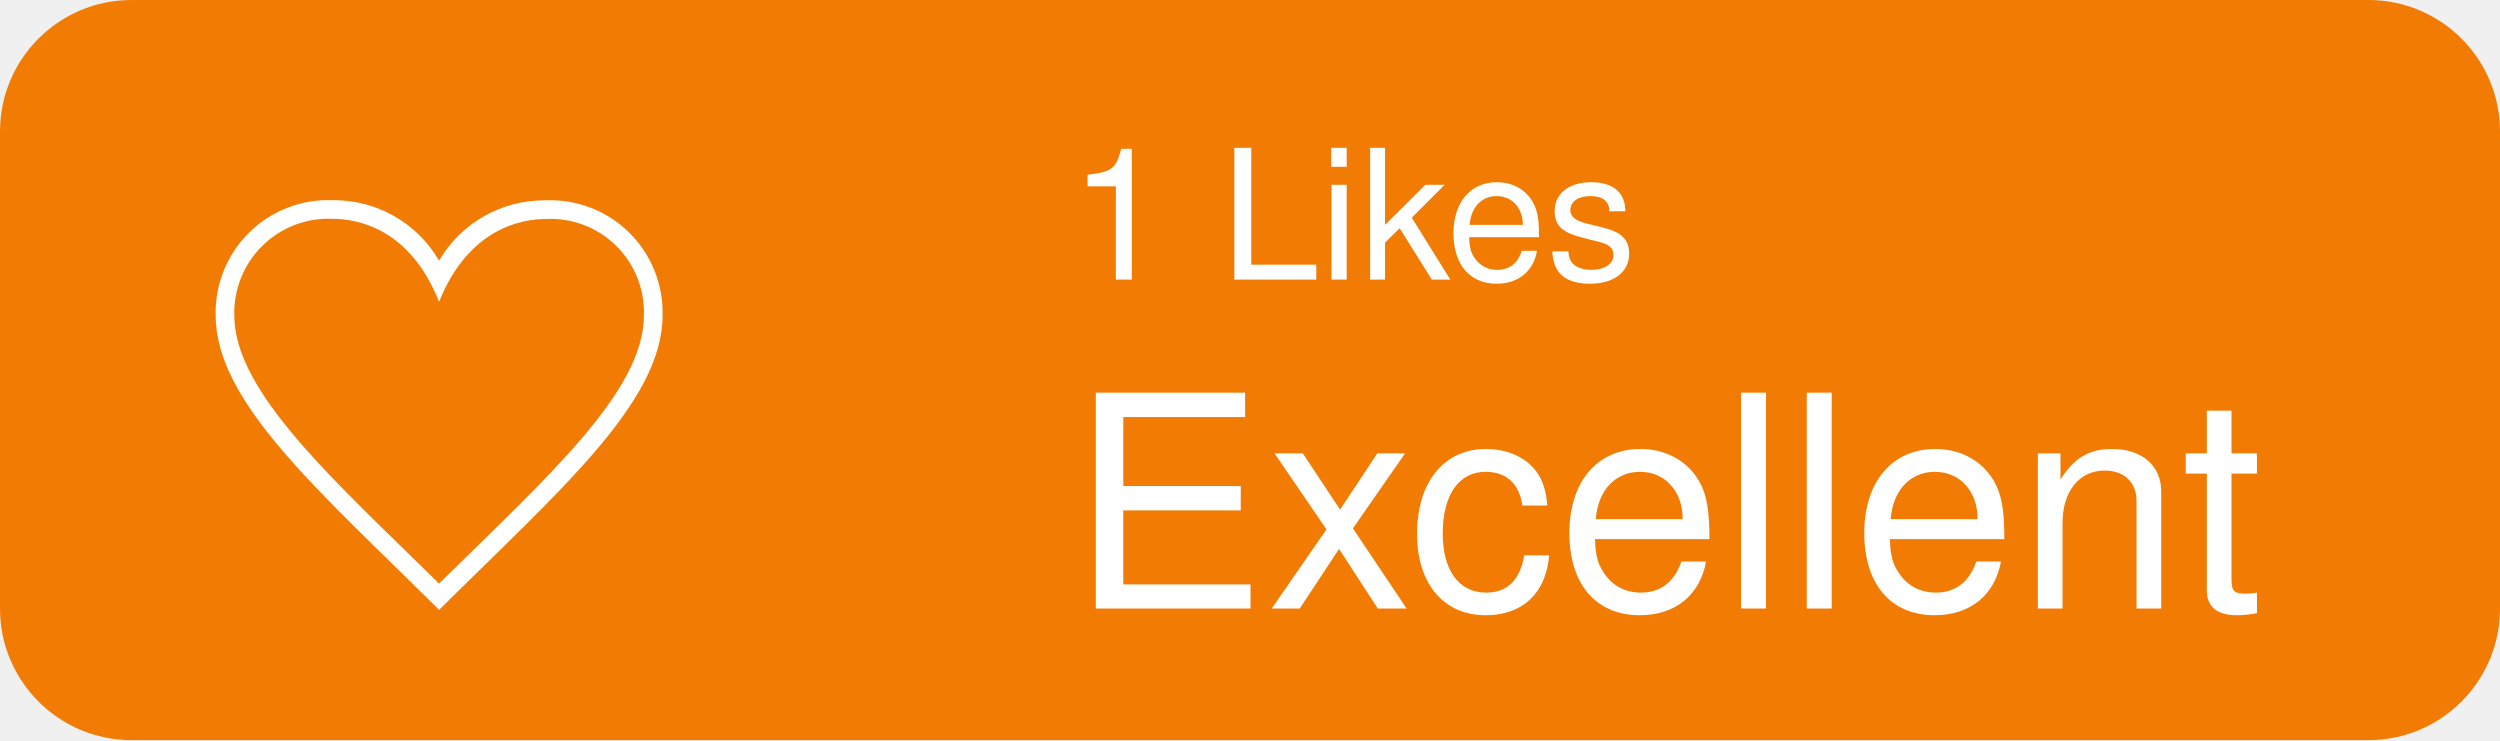
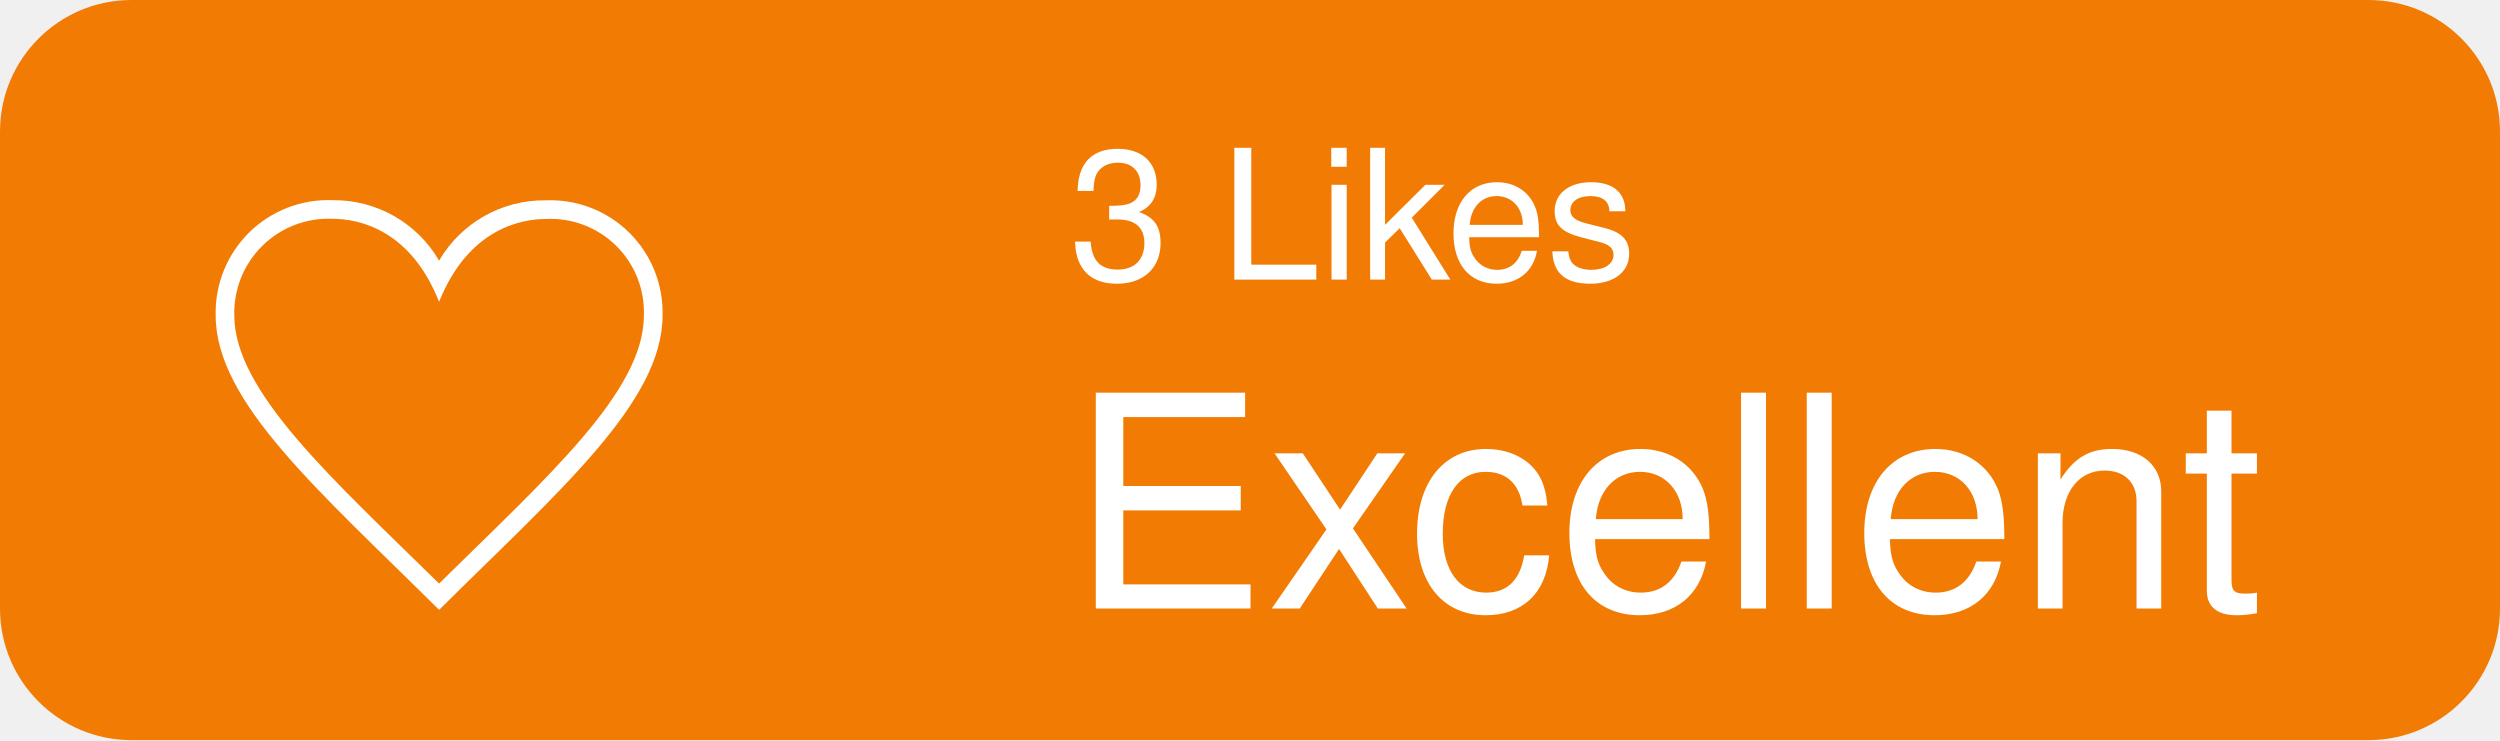
<svg xmlns="http://www.w3.org/2000/svg" width="152" height="45" viewBox="0 0 152 45">
  <g id="Group_26" data-name="Group 26" transform="translate(0 -0.282)">
    <rect id="Rectangle_12" data-name="Rectangle 12" width="152" height="45" rx="8" transform="translate(0 0.282)" fill="#f27b03" />
    <text id="Good" transform="translate(65 37.282)" fill="#fff" font-size="18" font-family="Helvetica">
      <tspan x="0" y="0">Excellent</tspan>
    </text>
    <path id="iconmonstr-heart-thin" d="M13.585,24.312C7.211,18.042,1.132,12.656,1.132,8.009A5.727,5.727,0,0,1,7.11,2.132c1.485,0,4.7.567,6.474,5.046,1.8-4.492,5.053-5.034,6.482-5.034a5.676,5.676,0,0,1,5.97,5.865c0,4.606-5.814,9.764-12.453,16.3m6.482-23.3a7.4,7.4,0,0,0-6.482,3.666A7.387,7.387,0,0,0,7.11,1,6.842,6.842,0,0,0,0,8.009c0,5.276,6.307,10.674,13.585,17.9,7.279-7.222,13.585-12.62,13.585-17.9a6.824,6.824,0,0,0-7.1-7" transform="translate(13.113 11.453)" fill="#fff" fill-rule="evenodd" />
    <text id="_1_Likes" data-name="1 Likes" transform="translate(65 17.282)" fill="#fff" font-size="11" font-family="Helvetica">
-       <tspan x="0" y="0">1 Likes</tspan>
+       <tspan x="0" y="0">3 Likes</tspan>
    </text>
  </g>
</svg>
